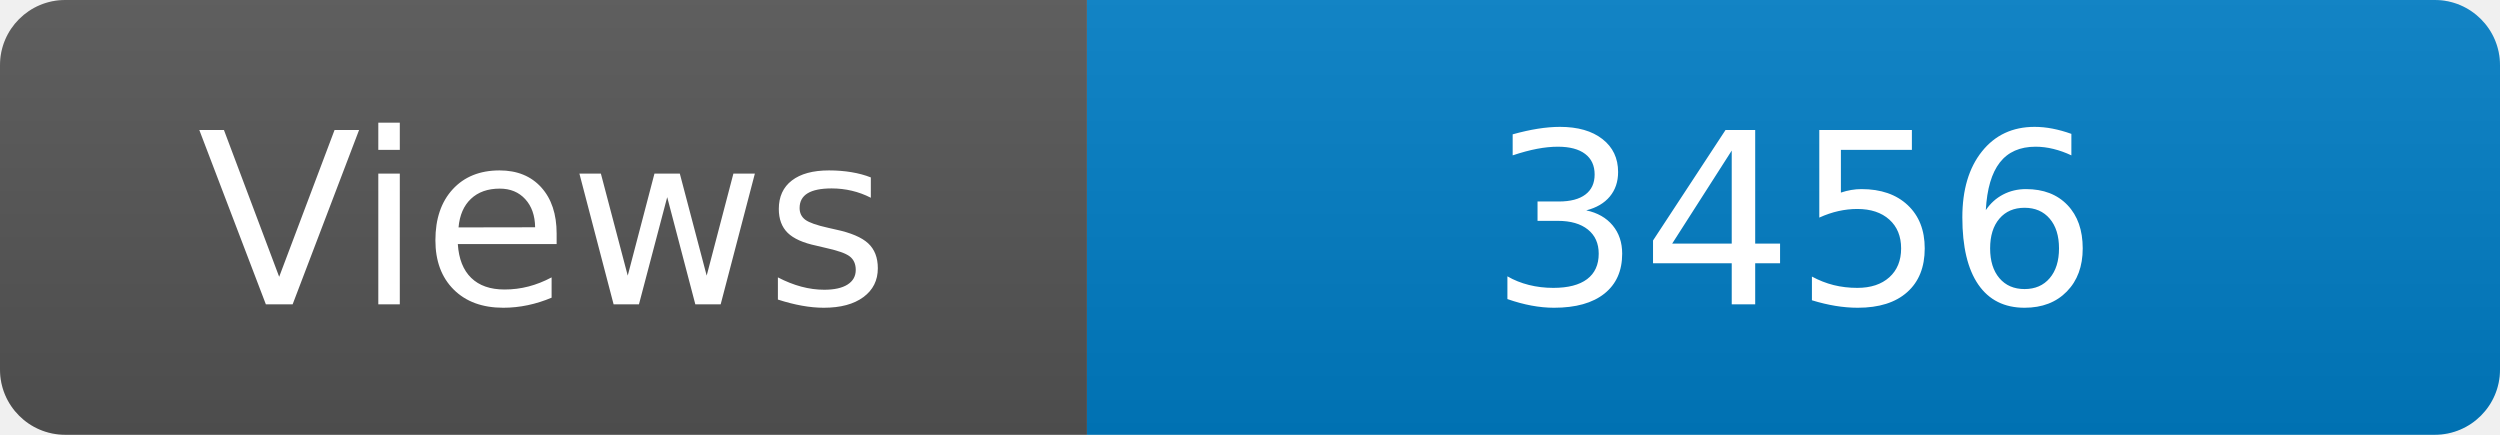
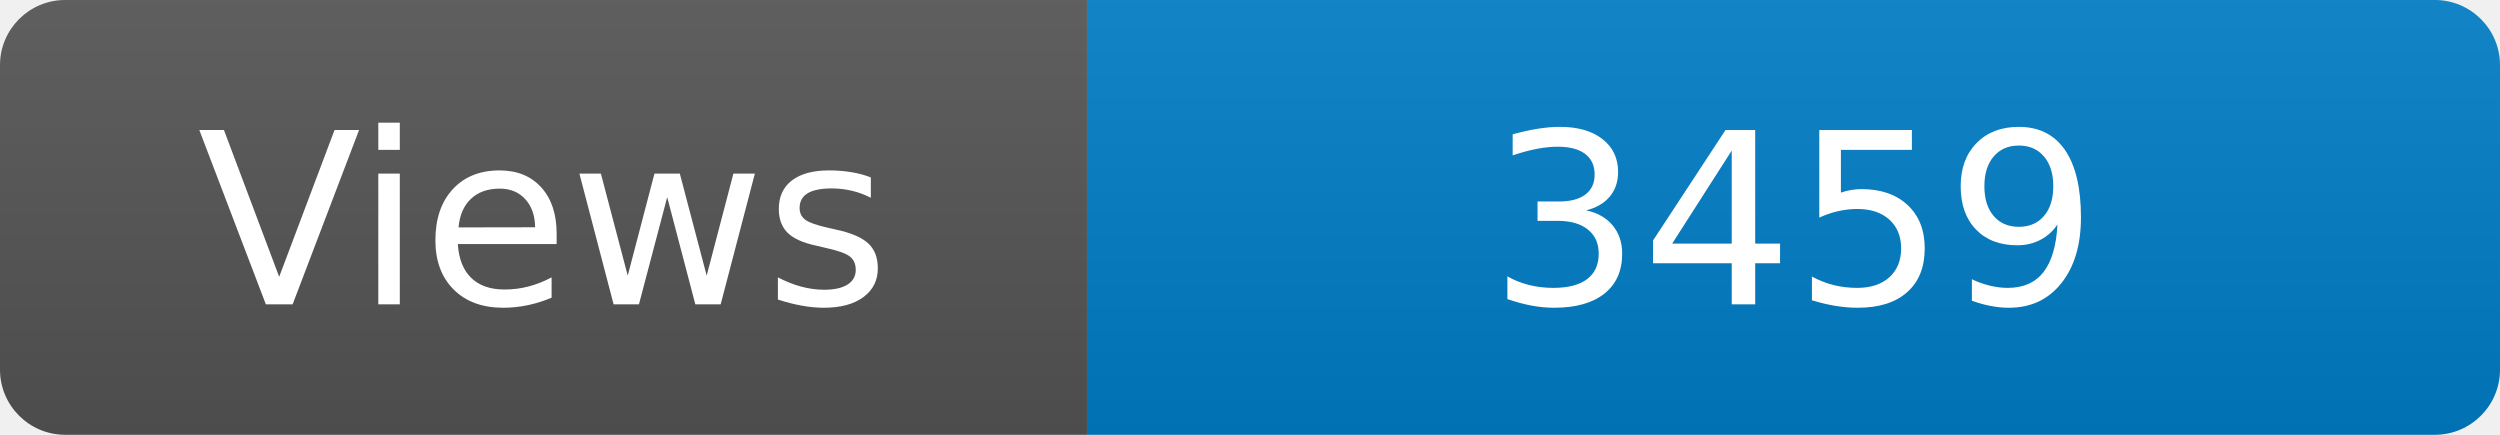
<svg xmlns="http://www.w3.org/2000/svg" width="115" height="20" role="img" aria-label="Maintained?: yes">
  <linearGradient id="s" x2="0" y2="100%">
    <stop offset="0" stop-color="#bbb" stop-opacity=".1" />
    <stop offset="1" stop-opacity=".1" />
  </linearGradient>
  <clipPath id="r">
    <rect width="115" height="20" rx="3" fill="#fff" />
  </clipPath>
  <g clip-path="url(#r)">
    <rect width="50" height="20" fill="#555" />
    <rect x="50" width="160" height="20" fill="#007ec6" />
    <rect width="115" height="20" fill="url(#s)" />
  </g>
  <g fill="#fff" text-anchor="middle" font-family="Verdana,Geneva,DejaVu Sans,sans-serif" font-size="110">
    <text x="250" y="140" transform="scale(.1)" fill="#fff">Views</text>
-     <text x="825" y="140" transform="scale(.1)" fill="#fff">3456</text>
+     <text x="825" y="140" transform="scale(.1)" fill="#fff">3459</text>
  </g>
</svg>
